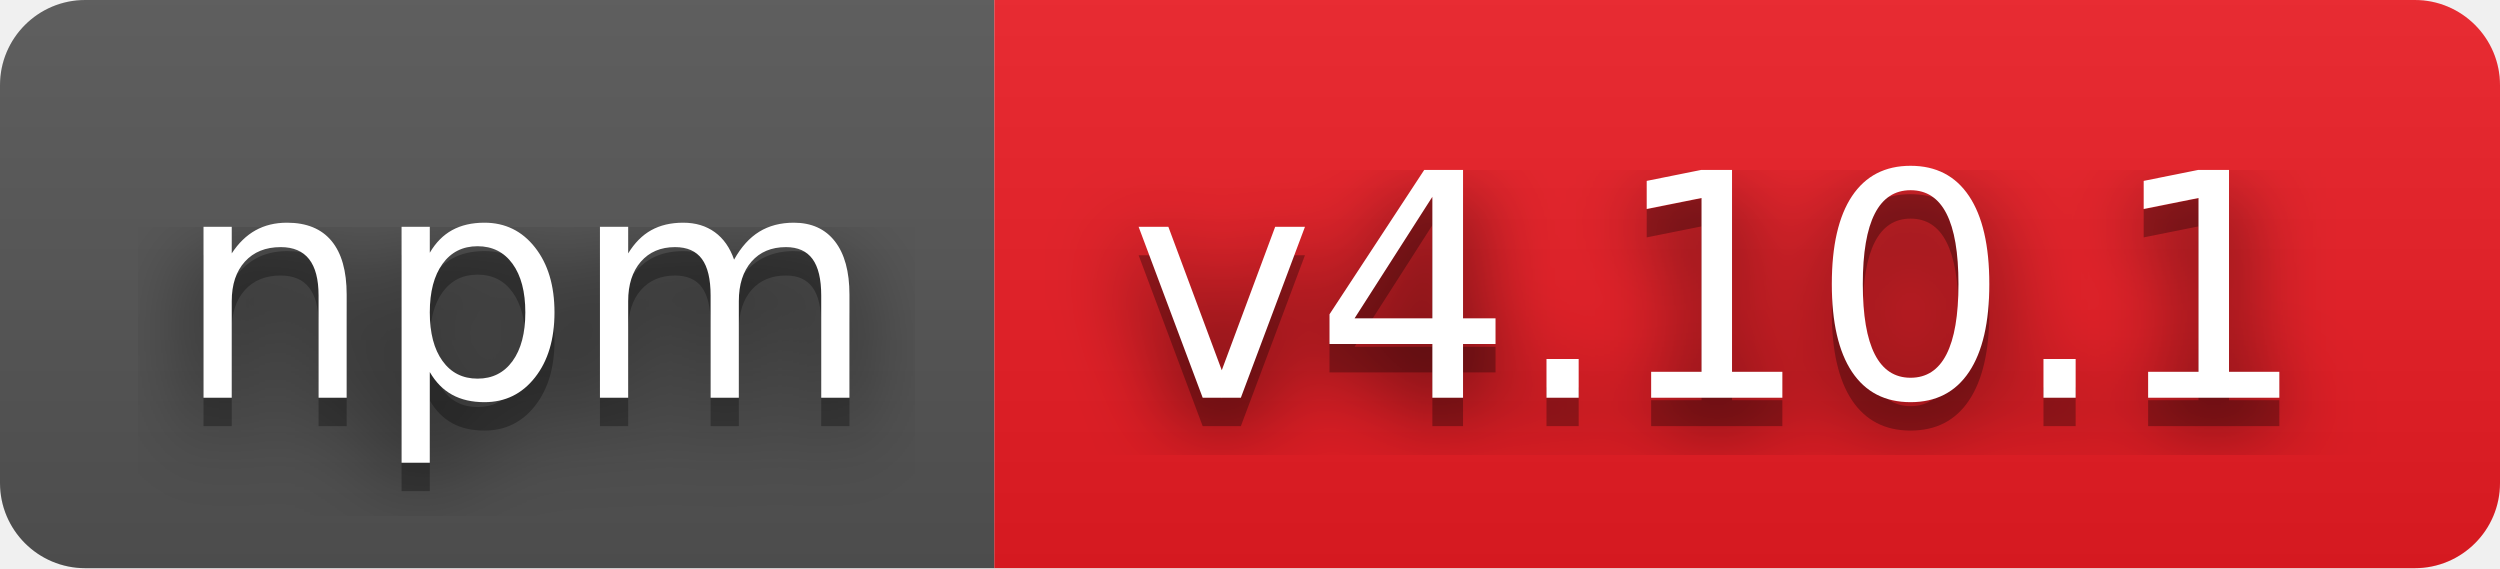
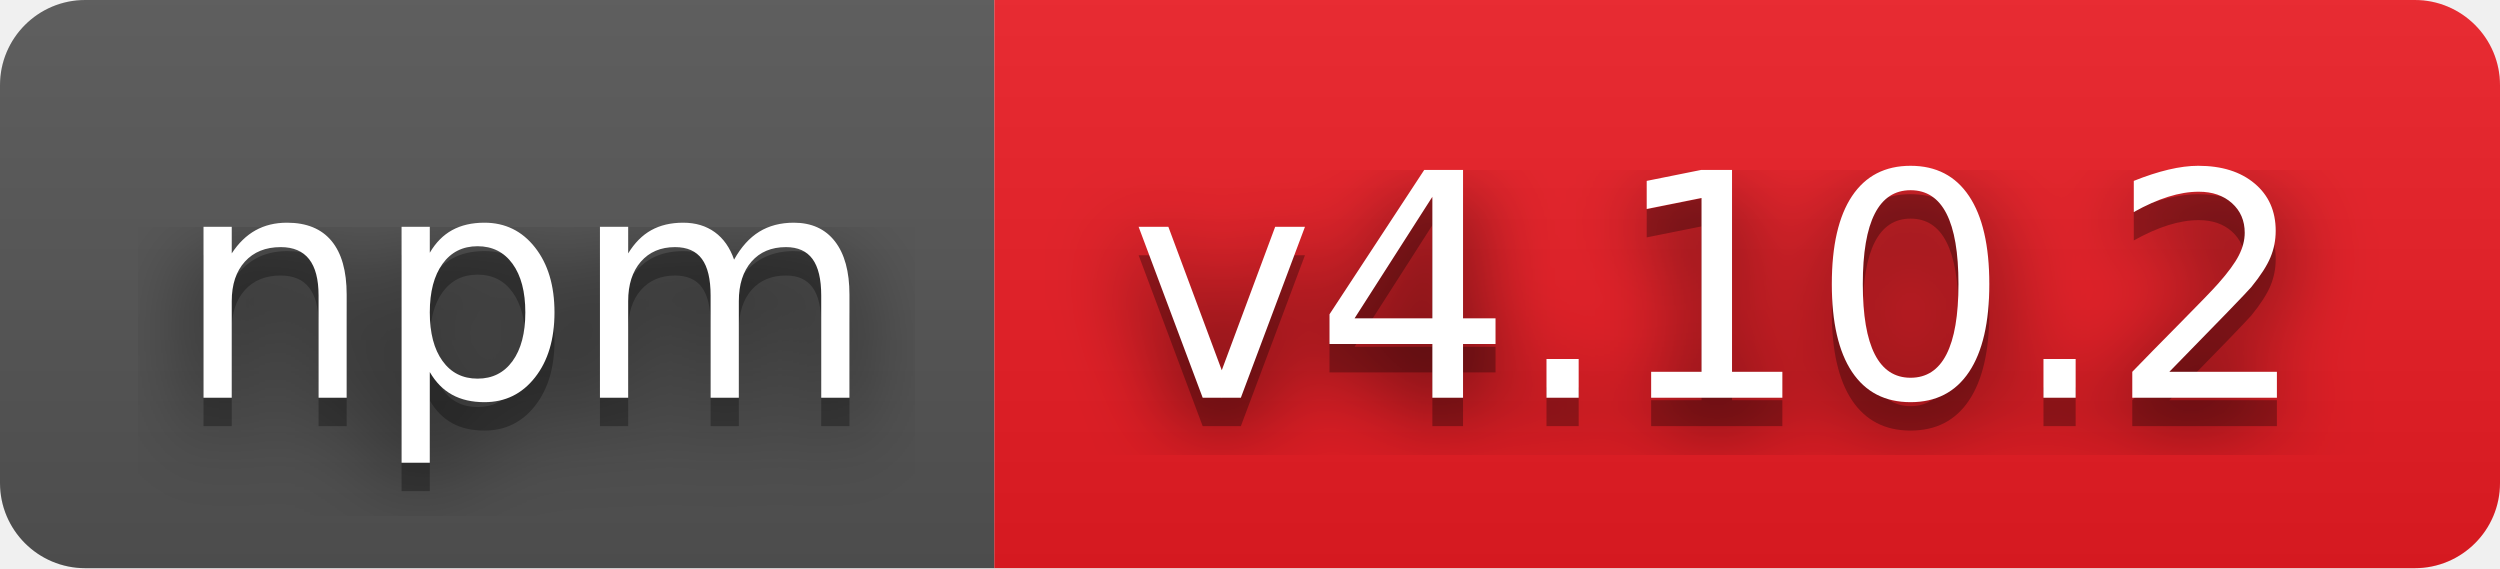
- <svg xmlns="http://www.w3.org/2000/svg" width="88" height="20" role="img" aria-label="npm: v4.10.1">
+ <svg xmlns="http://www.w3.org/2000/svg" width="88" height="20" role="img" aria-label="npm: v4.10.2">
  <filter id="blur">
-     <feGaussianBlur in="SourceGraphic" stdDeviation="16" />
+     <feGaussianBlur stdDeviation="16" />
  </filter>
  <linearGradient id="s" x2="0" y2="100%">
    <stop offset="0" stop-color="#bbb" stop-opacity=".1" />
    <stop offset="1" stop-opacity=".1" />
  </linearGradient>
  <clipPath id="r">
-     <rect width="88" height="20" rx="3" fill="#fff" />
+     <rect width="88" height="20" rx="3" />
  </clipPath>
  <g clip-path="url(#r)">
    <rect width="35" height="20" fill="#555" />
    <rect x="35" width="53" height="20" fill="#ed1c24" />
    <rect width="88" height="20" fill="url(#s)" />
  </g>
  <g fill="#fff" text-anchor="middle" font-family="Verdana,Geneva,DejaVu Sans,sans-serif" text-rendering="geometricPrecision" font-size="110">
-     <text aria-hidden="true" x="185" y="150" fill="#010101" fill-opacity=".80" filter="url(#blur)" transform="scale(.1)" textLength="250">npm</text>
-     <text aria-hidden="true" x="185" y="150" fill="#010101" fill-opacity=".3" transform="scale(.1)" textLength="250">npm</text>
-     <text x="185" y="140" transform="scale(.1)" fill="#fff" textLength="250">npm</text>
-     <text aria-hidden="true" x="605" y="150" fill="#010101" fill-opacity=".80" filter="url(#blur)" transform="scale(.1)" textLength="430">v4.10.1</text>
-     <text aria-hidden="true" x="605" y="150" fill="#010101" fill-opacity=".3" transform="scale(.1)" textLength="430">v4.10.1</text>
-     <text x="605" y="140" transform="scale(.1)" fill="#fff" textLength="430">v4.10.1</text>
+     <g transform="scale(.1)">
+       <g aria-hidden="true" fill="#010101">
+         <text x="185" y="150" fill-opacity=".8" filter="url(#blur)" textLength="250">npm</text>
+         <text x="185" y="150" fill-opacity=".3" textLength="250">npm</text>
+       </g>
+       <text x="185" y="140" textLength="250">npm</text>
+     </g>
+     <g transform="scale(.1)">
+       <g aria-hidden="true" fill="#010101">
+         <text x="605" y="150" fill-opacity=".8" filter="url(#blur)" textLength="430">v4.10.2</text>
+         <text x="605" y="150" fill-opacity=".3" textLength="430">v4.10.2</text>
+       </g>
+       <text x="605" y="140" textLength="430">v4.10.2</text>
+     </g>
  </g>
</svg>
